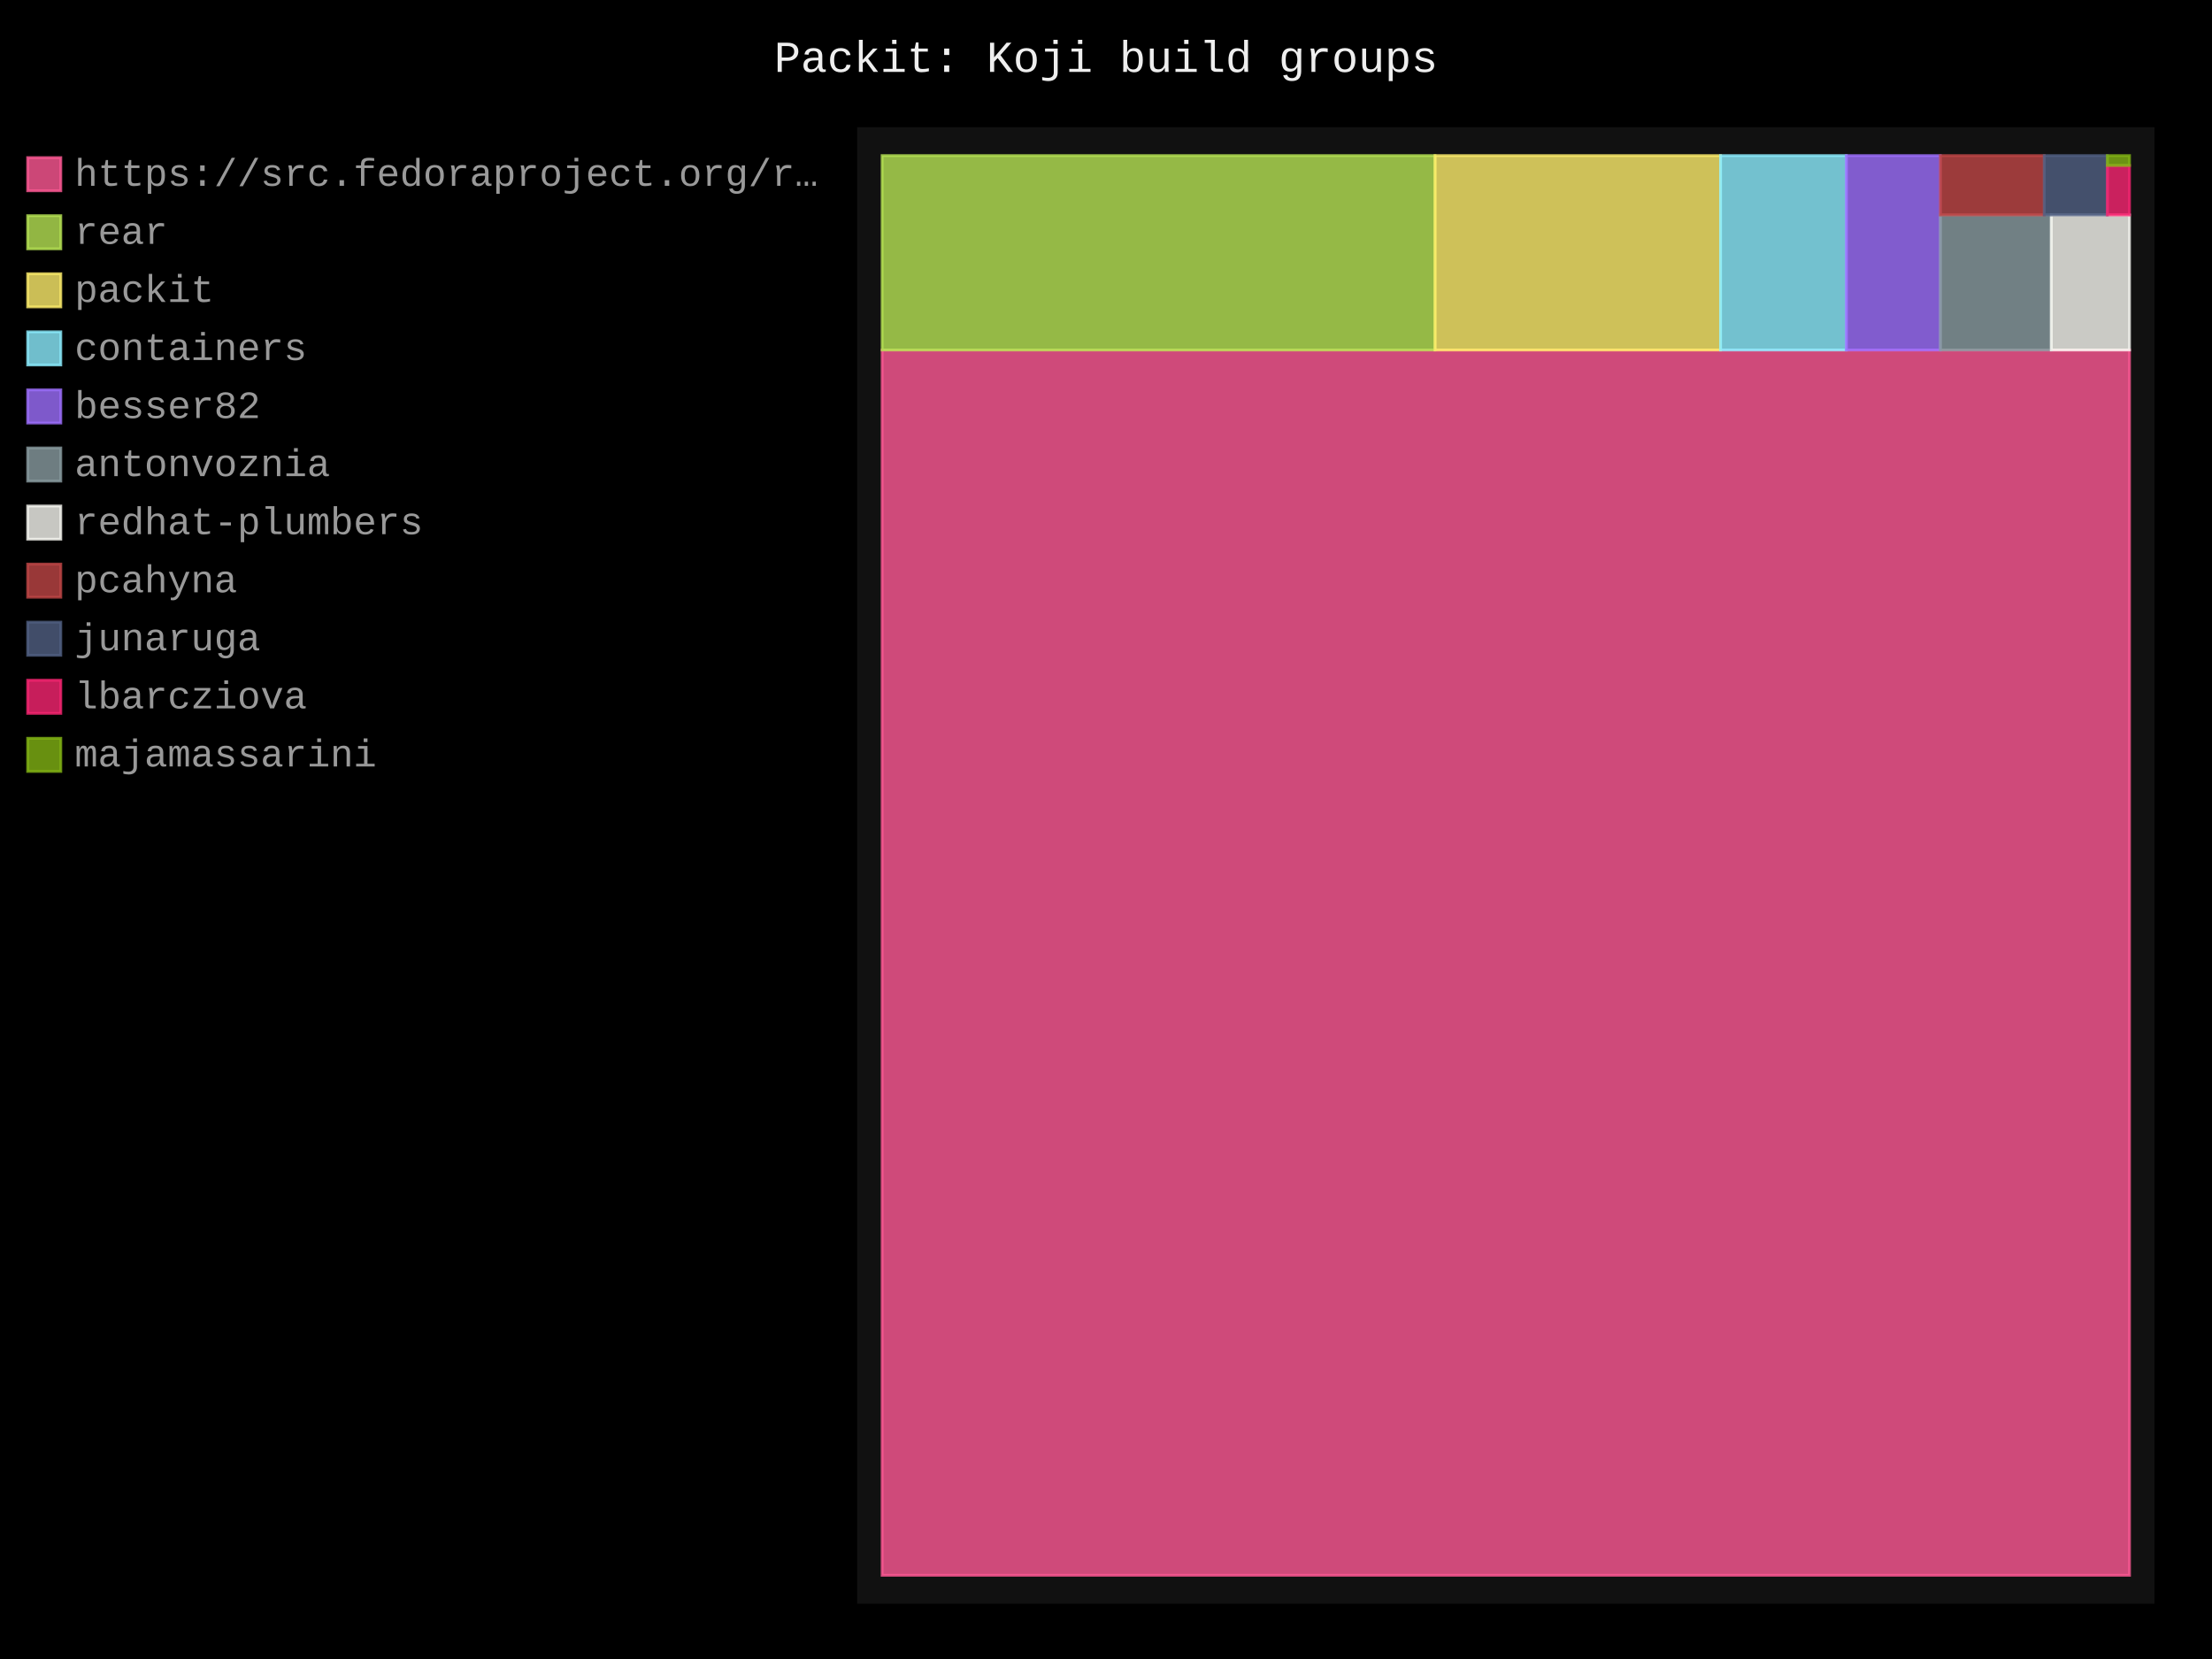
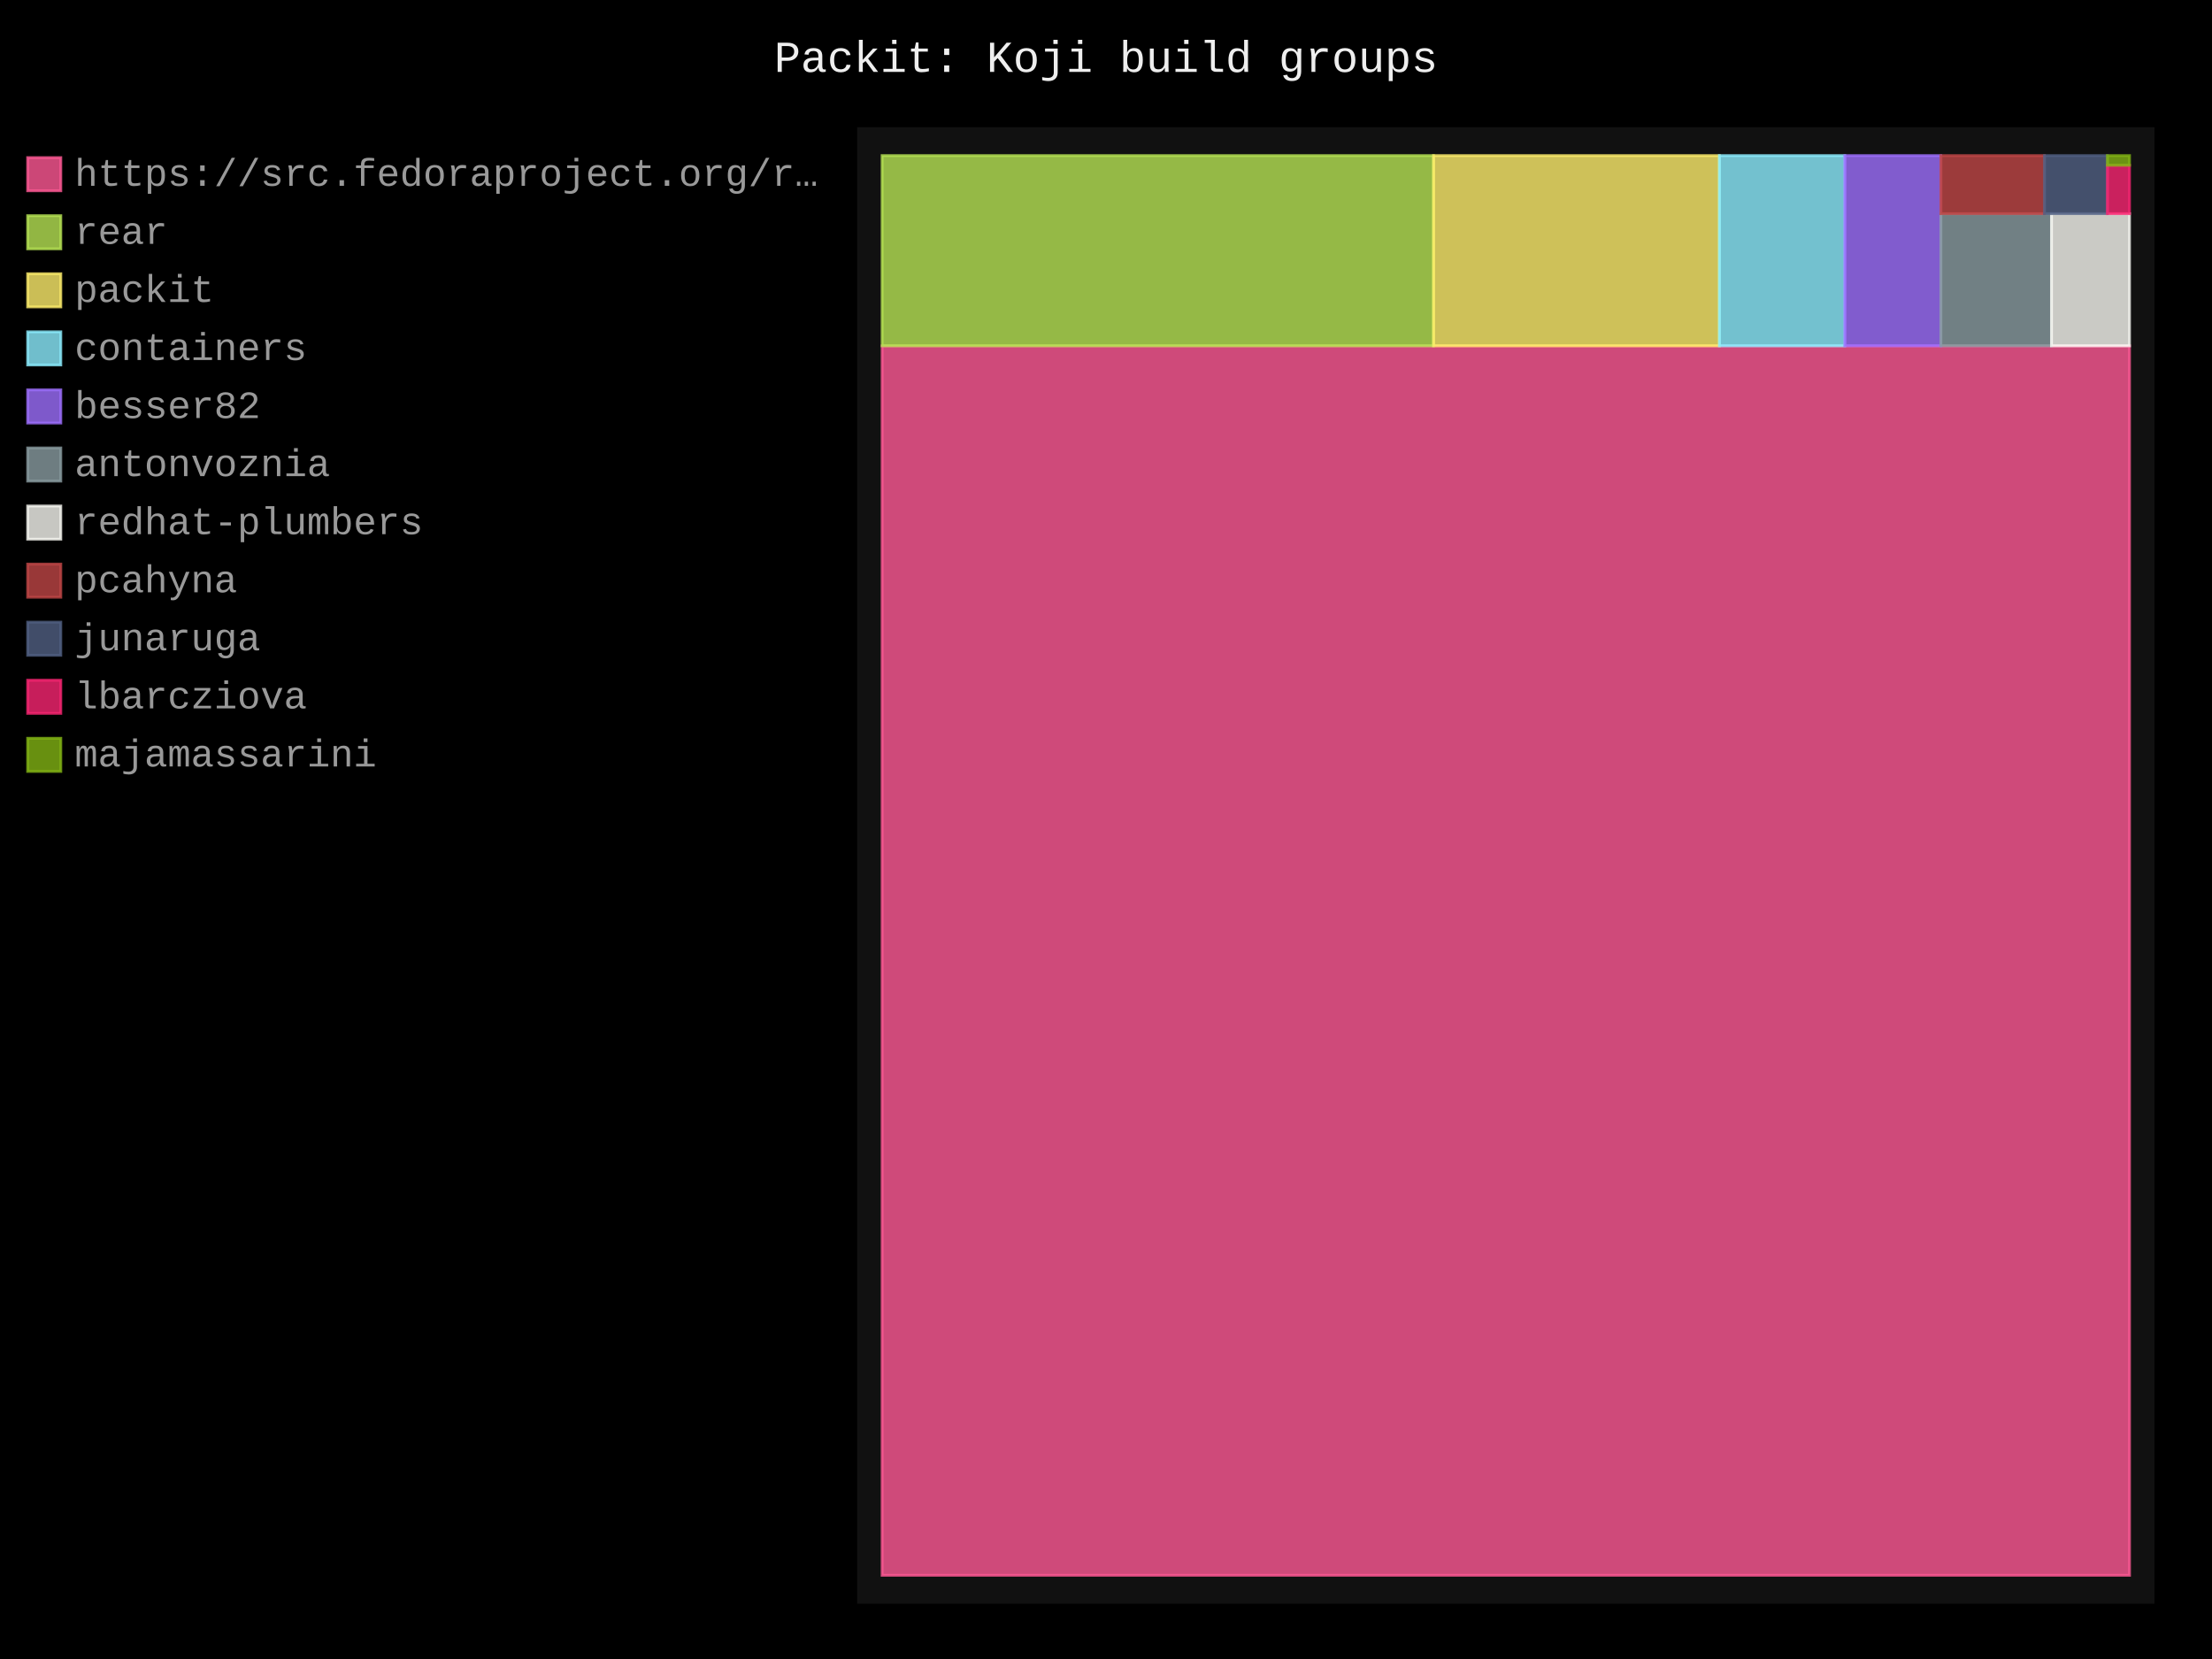
- <svg xmlns="http://www.w3.org/2000/svg" id="chart-153f9c98-826a-4b63-aa76-0f183f753ea2" class="pygal-chart" viewBox="0 0 800 600">
+ <svg xmlns="http://www.w3.org/2000/svg" id="chart-3986b860-96d5-4a2a-a60d-50b77063d2bb" class="pygal-chart" viewBox="0 0 800 600">
  <defs>
-     <style type="text/css">#chart-153f9c98-826a-4b63-aa76-0f183f753ea2{-webkit-user-select:none;-webkit-font-smoothing:antialiased;font-family:Consolas,"Liberation Mono",Menlo,Courier,monospace}#chart-153f9c98-826a-4b63-aa76-0f183f753ea2 .title{font-family:Consolas,"Liberation Mono",Menlo,Courier,monospace;font-size:16px}#chart-153f9c98-826a-4b63-aa76-0f183f753ea2 .legends .legend text{font-family:Consolas,"Liberation Mono",Menlo,Courier,monospace;font-size:14px}#chart-153f9c98-826a-4b63-aa76-0f183f753ea2 .axis text{font-family:Consolas,"Liberation Mono",Menlo,Courier,monospace;font-size:10px}#chart-153f9c98-826a-4b63-aa76-0f183f753ea2 .axis text.major{font-family:Consolas,"Liberation Mono",Menlo,Courier,monospace;font-size:10px}#chart-153f9c98-826a-4b63-aa76-0f183f753ea2 .text-overlay text.value{font-family:Consolas,"Liberation Mono",Menlo,Courier,monospace;font-size:16px}#chart-153f9c98-826a-4b63-aa76-0f183f753ea2 .text-overlay text.label{font-family:Consolas,"Liberation Mono",Menlo,Courier,monospace;font-size:10px}#chart-153f9c98-826a-4b63-aa76-0f183f753ea2 .tooltip{font-family:Consolas,"Liberation Mono",Menlo,Courier,monospace;font-size:14px}#chart-153f9c98-826a-4b63-aa76-0f183f753ea2 text.no_data{font-family:Consolas,"Liberation Mono",Menlo,Courier,monospace;font-size:64px}
- #chart-153f9c98-826a-4b63-aa76-0f183f753ea2{background-color:black}#chart-153f9c98-826a-4b63-aa76-0f183f753ea2 path,#chart-153f9c98-826a-4b63-aa76-0f183f753ea2 line,#chart-153f9c98-826a-4b63-aa76-0f183f753ea2 rect,#chart-153f9c98-826a-4b63-aa76-0f183f753ea2 circle{-webkit-transition:250ms;-moz-transition:250ms;transition:250ms}#chart-153f9c98-826a-4b63-aa76-0f183f753ea2 .graph &gt; .background{fill:black}#chart-153f9c98-826a-4b63-aa76-0f183f753ea2 .plot &gt; .background{fill:#111}#chart-153f9c98-826a-4b63-aa76-0f183f753ea2 .graph{fill:#999}#chart-153f9c98-826a-4b63-aa76-0f183f753ea2 text.no_data{fill:#eee}#chart-153f9c98-826a-4b63-aa76-0f183f753ea2 .title{fill:#eee}#chart-153f9c98-826a-4b63-aa76-0f183f753ea2 .legends .legend text{fill:#999}#chart-153f9c98-826a-4b63-aa76-0f183f753ea2 .legends .legend:hover text{fill:#eee}#chart-153f9c98-826a-4b63-aa76-0f183f753ea2 .axis .line{stroke:#eee}#chart-153f9c98-826a-4b63-aa76-0f183f753ea2 .axis .guide.line{stroke:#555}#chart-153f9c98-826a-4b63-aa76-0f183f753ea2 .axis .major.line{stroke:#999}#chart-153f9c98-826a-4b63-aa76-0f183f753ea2 .axis text.major{fill:#eee}#chart-153f9c98-826a-4b63-aa76-0f183f753ea2 .axis.y .guides:hover .guide.line,#chart-153f9c98-826a-4b63-aa76-0f183f753ea2 .line-graph .axis.x .guides:hover .guide.line,#chart-153f9c98-826a-4b63-aa76-0f183f753ea2 .stackedline-graph .axis.x .guides:hover .guide.line,#chart-153f9c98-826a-4b63-aa76-0f183f753ea2 .xy-graph .axis.x .guides:hover .guide.line{stroke:#eee}#chart-153f9c98-826a-4b63-aa76-0f183f753ea2 .axis .guides:hover text{fill:#eee}#chart-153f9c98-826a-4b63-aa76-0f183f753ea2 .reactive{fill-opacity:.8;stroke-opacity:.8;stroke-width:1}#chart-153f9c98-826a-4b63-aa76-0f183f753ea2 .ci{stroke:#999}#chart-153f9c98-826a-4b63-aa76-0f183f753ea2 .reactive.active,#chart-153f9c98-826a-4b63-aa76-0f183f753ea2 .active .reactive{fill-opacity:.4;stroke-opacity:.9;stroke-width:4}#chart-153f9c98-826a-4b63-aa76-0f183f753ea2 .ci .reactive.active{stroke-width:1.5}#chart-153f9c98-826a-4b63-aa76-0f183f753ea2 .series text{fill:#eee}#chart-153f9c98-826a-4b63-aa76-0f183f753ea2 .tooltip rect{fill:#111;stroke:#eee;-webkit-transition:opacity 250ms;-moz-transition:opacity 250ms;transition:opacity 250ms}#chart-153f9c98-826a-4b63-aa76-0f183f753ea2 .tooltip .label{fill:#999}#chart-153f9c98-826a-4b63-aa76-0f183f753ea2 .tooltip .label{fill:#999}#chart-153f9c98-826a-4b63-aa76-0f183f753ea2 .tooltip .legend{font-size:.8em;fill:#555}#chart-153f9c98-826a-4b63-aa76-0f183f753ea2 .tooltip .x_label{font-size:.6em;fill:#eee}#chart-153f9c98-826a-4b63-aa76-0f183f753ea2 .tooltip .xlink{font-size:.5em;text-decoration:underline}#chart-153f9c98-826a-4b63-aa76-0f183f753ea2 .tooltip .value{font-size:1.5em}#chart-153f9c98-826a-4b63-aa76-0f183f753ea2 .bound{font-size:.5em}#chart-153f9c98-826a-4b63-aa76-0f183f753ea2 .max-value{font-size:.75em;fill:#555}#chart-153f9c98-826a-4b63-aa76-0f183f753ea2 .map-element{fill:#111;stroke:#555 !important}#chart-153f9c98-826a-4b63-aa76-0f183f753ea2 .map-element .reactive{fill-opacity:inherit;stroke-opacity:inherit}#chart-153f9c98-826a-4b63-aa76-0f183f753ea2 .color-0,#chart-153f9c98-826a-4b63-aa76-0f183f753ea2 .color-0 a:visited{stroke:#ff5995;fill:#ff5995}#chart-153f9c98-826a-4b63-aa76-0f183f753ea2 .color-1,#chart-153f9c98-826a-4b63-aa76-0f183f753ea2 .color-1 a:visited{stroke:#b6e354;fill:#b6e354}#chart-153f9c98-826a-4b63-aa76-0f183f753ea2 .color-2,#chart-153f9c98-826a-4b63-aa76-0f183f753ea2 .color-2 a:visited{stroke:#feed6c;fill:#feed6c}#chart-153f9c98-826a-4b63-aa76-0f183f753ea2 .color-3,#chart-153f9c98-826a-4b63-aa76-0f183f753ea2 .color-3 a:visited{stroke:#8cedff;fill:#8cedff}#chart-153f9c98-826a-4b63-aa76-0f183f753ea2 .color-4,#chart-153f9c98-826a-4b63-aa76-0f183f753ea2 .color-4 a:visited{stroke:#9e6ffe;fill:#9e6ffe}#chart-153f9c98-826a-4b63-aa76-0f183f753ea2 .color-5,#chart-153f9c98-826a-4b63-aa76-0f183f753ea2 .color-5 a:visited{stroke:#899ca1;fill:#899ca1}#chart-153f9c98-826a-4b63-aa76-0f183f753ea2 .color-6,#chart-153f9c98-826a-4b63-aa76-0f183f753ea2 .color-6 a:visited{stroke:#f8f8f2;fill:#f8f8f2}#chart-153f9c98-826a-4b63-aa76-0f183f753ea2 .color-7,#chart-153f9c98-826a-4b63-aa76-0f183f753ea2 .color-7 a:visited{stroke:#bf4646;fill:#bf4646}#chart-153f9c98-826a-4b63-aa76-0f183f753ea2 .color-8,#chart-153f9c98-826a-4b63-aa76-0f183f753ea2 .color-8 a:visited{stroke:#516083;fill:#516083}#chart-153f9c98-826a-4b63-aa76-0f183f753ea2 .color-9,#chart-153f9c98-826a-4b63-aa76-0f183f753ea2 .color-9 a:visited{stroke:#f92672;fill:#f92672}#chart-153f9c98-826a-4b63-aa76-0f183f753ea2 .color-10,#chart-153f9c98-826a-4b63-aa76-0f183f753ea2 .color-10 a:visited{stroke:#82b414;fill:#82b414}#chart-153f9c98-826a-4b63-aa76-0f183f753ea2 .text-overlay .color-0 text{fill:black}#chart-153f9c98-826a-4b63-aa76-0f183f753ea2 .text-overlay .color-1 text{fill:black}#chart-153f9c98-826a-4b63-aa76-0f183f753ea2 .text-overlay .color-2 text{fill:black}#chart-153f9c98-826a-4b63-aa76-0f183f753ea2 .text-overlay .color-3 text{fill:black}#chart-153f9c98-826a-4b63-aa76-0f183f753ea2 .text-overlay .color-4 text{fill:black}#chart-153f9c98-826a-4b63-aa76-0f183f753ea2 .text-overlay .color-5 text{fill:black}#chart-153f9c98-826a-4b63-aa76-0f183f753ea2 .text-overlay .color-6 text{fill:black}#chart-153f9c98-826a-4b63-aa76-0f183f753ea2 .text-overlay .color-7 text{fill:black}#chart-153f9c98-826a-4b63-aa76-0f183f753ea2 .text-overlay .color-8 text{fill:black}#chart-153f9c98-826a-4b63-aa76-0f183f753ea2 .text-overlay .color-9 text{fill:black}#chart-153f9c98-826a-4b63-aa76-0f183f753ea2 .text-overlay .color-10 text{fill:black}
- #chart-153f9c98-826a-4b63-aa76-0f183f753ea2 text.no_data{text-anchor:middle}#chart-153f9c98-826a-4b63-aa76-0f183f753ea2 .guide.line{fill:none}#chart-153f9c98-826a-4b63-aa76-0f183f753ea2 .centered{text-anchor:middle}#chart-153f9c98-826a-4b63-aa76-0f183f753ea2 .title{text-anchor:middle}#chart-153f9c98-826a-4b63-aa76-0f183f753ea2 .legends .legend text{fill-opacity:1}#chart-153f9c98-826a-4b63-aa76-0f183f753ea2 .axis.x text{text-anchor:middle}#chart-153f9c98-826a-4b63-aa76-0f183f753ea2 .axis.x:not(.web) text[transform]{text-anchor:start}#chart-153f9c98-826a-4b63-aa76-0f183f753ea2 .axis.x:not(.web) text[transform].backwards{text-anchor:end}#chart-153f9c98-826a-4b63-aa76-0f183f753ea2 .axis.y text{text-anchor:end}#chart-153f9c98-826a-4b63-aa76-0f183f753ea2 .axis.y text[transform].backwards{text-anchor:start}#chart-153f9c98-826a-4b63-aa76-0f183f753ea2 .axis.y2 text{text-anchor:start}#chart-153f9c98-826a-4b63-aa76-0f183f753ea2 .axis.y2 text[transform].backwards{text-anchor:end}#chart-153f9c98-826a-4b63-aa76-0f183f753ea2 .axis .guide.line{stroke-dasharray:4,4;stroke:black}#chart-153f9c98-826a-4b63-aa76-0f183f753ea2 .axis .major.guide.line{stroke-dasharray:6,6;stroke:black}#chart-153f9c98-826a-4b63-aa76-0f183f753ea2 .horizontal .axis.y .guide.line,#chart-153f9c98-826a-4b63-aa76-0f183f753ea2 .horizontal .axis.y2 .guide.line,#chart-153f9c98-826a-4b63-aa76-0f183f753ea2 .vertical .axis.x .guide.line{opacity:0}#chart-153f9c98-826a-4b63-aa76-0f183f753ea2 .horizontal .axis.always_show .guide.line,#chart-153f9c98-826a-4b63-aa76-0f183f753ea2 .vertical .axis.always_show .guide.line{opacity:1 !important}#chart-153f9c98-826a-4b63-aa76-0f183f753ea2 .axis.y .guides:hover .guide.line,#chart-153f9c98-826a-4b63-aa76-0f183f753ea2 .axis.y2 .guides:hover .guide.line,#chart-153f9c98-826a-4b63-aa76-0f183f753ea2 .axis.x .guides:hover .guide.line{opacity:1}#chart-153f9c98-826a-4b63-aa76-0f183f753ea2 .axis .guides:hover text{opacity:1}#chart-153f9c98-826a-4b63-aa76-0f183f753ea2 .nofill{fill:none}#chart-153f9c98-826a-4b63-aa76-0f183f753ea2 .subtle-fill{fill-opacity:.2}#chart-153f9c98-826a-4b63-aa76-0f183f753ea2 .dot{stroke-width:1px;fill-opacity:1;stroke-opacity:1}#chart-153f9c98-826a-4b63-aa76-0f183f753ea2 .dot.active{stroke-width:5px}#chart-153f9c98-826a-4b63-aa76-0f183f753ea2 .dot.negative{fill:transparent}#chart-153f9c98-826a-4b63-aa76-0f183f753ea2 text,#chart-153f9c98-826a-4b63-aa76-0f183f753ea2 tspan{stroke:none !important}#chart-153f9c98-826a-4b63-aa76-0f183f753ea2 .series text.active{opacity:1}#chart-153f9c98-826a-4b63-aa76-0f183f753ea2 .tooltip rect{fill-opacity:.95;stroke-width:.5}#chart-153f9c98-826a-4b63-aa76-0f183f753ea2 .tooltip text{fill-opacity:1}#chart-153f9c98-826a-4b63-aa76-0f183f753ea2 .showable{visibility:hidden}#chart-153f9c98-826a-4b63-aa76-0f183f753ea2 .showable.shown{visibility:visible}#chart-153f9c98-826a-4b63-aa76-0f183f753ea2 .gauge-background{fill:rgba(229,229,229,1);stroke:none}#chart-153f9c98-826a-4b63-aa76-0f183f753ea2 .bg-lines{stroke:black;stroke-width:2px}</style>
+     <style type="text/css">#chart-3986b860-96d5-4a2a-a60d-50b77063d2bb{-webkit-user-select:none;-webkit-font-smoothing:antialiased;font-family:Consolas,"Liberation Mono",Menlo,Courier,monospace}#chart-3986b860-96d5-4a2a-a60d-50b77063d2bb .title{font-family:Consolas,"Liberation Mono",Menlo,Courier,monospace;font-size:16px}#chart-3986b860-96d5-4a2a-a60d-50b77063d2bb .legends .legend text{font-family:Consolas,"Liberation Mono",Menlo,Courier,monospace;font-size:14px}#chart-3986b860-96d5-4a2a-a60d-50b77063d2bb .axis text{font-family:Consolas,"Liberation Mono",Menlo,Courier,monospace;font-size:10px}#chart-3986b860-96d5-4a2a-a60d-50b77063d2bb .axis text.major{font-family:Consolas,"Liberation Mono",Menlo,Courier,monospace;font-size:10px}#chart-3986b860-96d5-4a2a-a60d-50b77063d2bb .text-overlay text.value{font-family:Consolas,"Liberation Mono",Menlo,Courier,monospace;font-size:16px}#chart-3986b860-96d5-4a2a-a60d-50b77063d2bb .text-overlay text.label{font-family:Consolas,"Liberation Mono",Menlo,Courier,monospace;font-size:10px}#chart-3986b860-96d5-4a2a-a60d-50b77063d2bb .tooltip{font-family:Consolas,"Liberation Mono",Menlo,Courier,monospace;font-size:14px}#chart-3986b860-96d5-4a2a-a60d-50b77063d2bb text.no_data{font-family:Consolas,"Liberation Mono",Menlo,Courier,monospace;font-size:64px}
+ #chart-3986b860-96d5-4a2a-a60d-50b77063d2bb{background-color:black}#chart-3986b860-96d5-4a2a-a60d-50b77063d2bb path,#chart-3986b860-96d5-4a2a-a60d-50b77063d2bb line,#chart-3986b860-96d5-4a2a-a60d-50b77063d2bb rect,#chart-3986b860-96d5-4a2a-a60d-50b77063d2bb circle{-webkit-transition:250ms;-moz-transition:250ms;transition:250ms}#chart-3986b860-96d5-4a2a-a60d-50b77063d2bb .graph &gt; .background{fill:black}#chart-3986b860-96d5-4a2a-a60d-50b77063d2bb .plot &gt; .background{fill:#111}#chart-3986b860-96d5-4a2a-a60d-50b77063d2bb .graph{fill:#999}#chart-3986b860-96d5-4a2a-a60d-50b77063d2bb text.no_data{fill:#eee}#chart-3986b860-96d5-4a2a-a60d-50b77063d2bb .title{fill:#eee}#chart-3986b860-96d5-4a2a-a60d-50b77063d2bb .legends .legend text{fill:#999}#chart-3986b860-96d5-4a2a-a60d-50b77063d2bb .legends .legend:hover text{fill:#eee}#chart-3986b860-96d5-4a2a-a60d-50b77063d2bb .axis .line{stroke:#eee}#chart-3986b860-96d5-4a2a-a60d-50b77063d2bb .axis .guide.line{stroke:#555}#chart-3986b860-96d5-4a2a-a60d-50b77063d2bb .axis .major.line{stroke:#999}#chart-3986b860-96d5-4a2a-a60d-50b77063d2bb .axis text.major{fill:#eee}#chart-3986b860-96d5-4a2a-a60d-50b77063d2bb .axis.y .guides:hover .guide.line,#chart-3986b860-96d5-4a2a-a60d-50b77063d2bb .line-graph .axis.x .guides:hover .guide.line,#chart-3986b860-96d5-4a2a-a60d-50b77063d2bb .stackedline-graph .axis.x .guides:hover .guide.line,#chart-3986b860-96d5-4a2a-a60d-50b77063d2bb .xy-graph .axis.x .guides:hover .guide.line{stroke:#eee}#chart-3986b860-96d5-4a2a-a60d-50b77063d2bb .axis .guides:hover text{fill:#eee}#chart-3986b860-96d5-4a2a-a60d-50b77063d2bb .reactive{fill-opacity:.8;stroke-opacity:.8;stroke-width:1}#chart-3986b860-96d5-4a2a-a60d-50b77063d2bb .ci{stroke:#999}#chart-3986b860-96d5-4a2a-a60d-50b77063d2bb .reactive.active,#chart-3986b860-96d5-4a2a-a60d-50b77063d2bb .active .reactive{fill-opacity:.4;stroke-opacity:.9;stroke-width:4}#chart-3986b860-96d5-4a2a-a60d-50b77063d2bb .ci .reactive.active{stroke-width:1.5}#chart-3986b860-96d5-4a2a-a60d-50b77063d2bb .series text{fill:#eee}#chart-3986b860-96d5-4a2a-a60d-50b77063d2bb .tooltip rect{fill:#111;stroke:#eee;-webkit-transition:opacity 250ms;-moz-transition:opacity 250ms;transition:opacity 250ms}#chart-3986b860-96d5-4a2a-a60d-50b77063d2bb .tooltip .label{fill:#999}#chart-3986b860-96d5-4a2a-a60d-50b77063d2bb .tooltip .label{fill:#999}#chart-3986b860-96d5-4a2a-a60d-50b77063d2bb .tooltip .legend{font-size:.8em;fill:#555}#chart-3986b860-96d5-4a2a-a60d-50b77063d2bb .tooltip .x_label{font-size:.6em;fill:#eee}#chart-3986b860-96d5-4a2a-a60d-50b77063d2bb .tooltip .xlink{font-size:.5em;text-decoration:underline}#chart-3986b860-96d5-4a2a-a60d-50b77063d2bb .tooltip .value{font-size:1.5em}#chart-3986b860-96d5-4a2a-a60d-50b77063d2bb .bound{font-size:.5em}#chart-3986b860-96d5-4a2a-a60d-50b77063d2bb .max-value{font-size:.75em;fill:#555}#chart-3986b860-96d5-4a2a-a60d-50b77063d2bb .map-element{fill:#111;stroke:#555 !important}#chart-3986b860-96d5-4a2a-a60d-50b77063d2bb .map-element .reactive{fill-opacity:inherit;stroke-opacity:inherit}#chart-3986b860-96d5-4a2a-a60d-50b77063d2bb .color-0,#chart-3986b860-96d5-4a2a-a60d-50b77063d2bb .color-0 a:visited{stroke:#ff5995;fill:#ff5995}#chart-3986b860-96d5-4a2a-a60d-50b77063d2bb .color-1,#chart-3986b860-96d5-4a2a-a60d-50b77063d2bb .color-1 a:visited{stroke:#b6e354;fill:#b6e354}#chart-3986b860-96d5-4a2a-a60d-50b77063d2bb .color-2,#chart-3986b860-96d5-4a2a-a60d-50b77063d2bb .color-2 a:visited{stroke:#feed6c;fill:#feed6c}#chart-3986b860-96d5-4a2a-a60d-50b77063d2bb .color-3,#chart-3986b860-96d5-4a2a-a60d-50b77063d2bb .color-3 a:visited{stroke:#8cedff;fill:#8cedff}#chart-3986b860-96d5-4a2a-a60d-50b77063d2bb .color-4,#chart-3986b860-96d5-4a2a-a60d-50b77063d2bb .color-4 a:visited{stroke:#9e6ffe;fill:#9e6ffe}#chart-3986b860-96d5-4a2a-a60d-50b77063d2bb .color-5,#chart-3986b860-96d5-4a2a-a60d-50b77063d2bb .color-5 a:visited{stroke:#899ca1;fill:#899ca1}#chart-3986b860-96d5-4a2a-a60d-50b77063d2bb .color-6,#chart-3986b860-96d5-4a2a-a60d-50b77063d2bb .color-6 a:visited{stroke:#f8f8f2;fill:#f8f8f2}#chart-3986b860-96d5-4a2a-a60d-50b77063d2bb .color-7,#chart-3986b860-96d5-4a2a-a60d-50b77063d2bb .color-7 a:visited{stroke:#bf4646;fill:#bf4646}#chart-3986b860-96d5-4a2a-a60d-50b77063d2bb .color-8,#chart-3986b860-96d5-4a2a-a60d-50b77063d2bb .color-8 a:visited{stroke:#516083;fill:#516083}#chart-3986b860-96d5-4a2a-a60d-50b77063d2bb .color-9,#chart-3986b860-96d5-4a2a-a60d-50b77063d2bb .color-9 a:visited{stroke:#f92672;fill:#f92672}#chart-3986b860-96d5-4a2a-a60d-50b77063d2bb .color-10,#chart-3986b860-96d5-4a2a-a60d-50b77063d2bb .color-10 a:visited{stroke:#82b414;fill:#82b414}#chart-3986b860-96d5-4a2a-a60d-50b77063d2bb .text-overlay .color-0 text{fill:black}#chart-3986b860-96d5-4a2a-a60d-50b77063d2bb .text-overlay .color-1 text{fill:black}#chart-3986b860-96d5-4a2a-a60d-50b77063d2bb .text-overlay .color-2 text{fill:black}#chart-3986b860-96d5-4a2a-a60d-50b77063d2bb .text-overlay .color-3 text{fill:black}#chart-3986b860-96d5-4a2a-a60d-50b77063d2bb .text-overlay .color-4 text{fill:black}#chart-3986b860-96d5-4a2a-a60d-50b77063d2bb .text-overlay .color-5 text{fill:black}#chart-3986b860-96d5-4a2a-a60d-50b77063d2bb .text-overlay .color-6 text{fill:black}#chart-3986b860-96d5-4a2a-a60d-50b77063d2bb .text-overlay .color-7 text{fill:black}#chart-3986b860-96d5-4a2a-a60d-50b77063d2bb .text-overlay .color-8 text{fill:black}#chart-3986b860-96d5-4a2a-a60d-50b77063d2bb .text-overlay .color-9 text{fill:black}#chart-3986b860-96d5-4a2a-a60d-50b77063d2bb .text-overlay .color-10 text{fill:black}
+ #chart-3986b860-96d5-4a2a-a60d-50b77063d2bb text.no_data{text-anchor:middle}#chart-3986b860-96d5-4a2a-a60d-50b77063d2bb .guide.line{fill:none}#chart-3986b860-96d5-4a2a-a60d-50b77063d2bb .centered{text-anchor:middle}#chart-3986b860-96d5-4a2a-a60d-50b77063d2bb .title{text-anchor:middle}#chart-3986b860-96d5-4a2a-a60d-50b77063d2bb .legends .legend text{fill-opacity:1}#chart-3986b860-96d5-4a2a-a60d-50b77063d2bb .axis.x text{text-anchor:middle}#chart-3986b860-96d5-4a2a-a60d-50b77063d2bb .axis.x:not(.web) text[transform]{text-anchor:start}#chart-3986b860-96d5-4a2a-a60d-50b77063d2bb .axis.x:not(.web) text[transform].backwards{text-anchor:end}#chart-3986b860-96d5-4a2a-a60d-50b77063d2bb .axis.y text{text-anchor:end}#chart-3986b860-96d5-4a2a-a60d-50b77063d2bb .axis.y text[transform].backwards{text-anchor:start}#chart-3986b860-96d5-4a2a-a60d-50b77063d2bb .axis.y2 text{text-anchor:start}#chart-3986b860-96d5-4a2a-a60d-50b77063d2bb .axis.y2 text[transform].backwards{text-anchor:end}#chart-3986b860-96d5-4a2a-a60d-50b77063d2bb .axis .guide.line{stroke-dasharray:4,4;stroke:black}#chart-3986b860-96d5-4a2a-a60d-50b77063d2bb .axis .major.guide.line{stroke-dasharray:6,6;stroke:black}#chart-3986b860-96d5-4a2a-a60d-50b77063d2bb .horizontal .axis.y .guide.line,#chart-3986b860-96d5-4a2a-a60d-50b77063d2bb .horizontal .axis.y2 .guide.line,#chart-3986b860-96d5-4a2a-a60d-50b77063d2bb .vertical .axis.x .guide.line{opacity:0}#chart-3986b860-96d5-4a2a-a60d-50b77063d2bb .horizontal .axis.always_show .guide.line,#chart-3986b860-96d5-4a2a-a60d-50b77063d2bb .vertical .axis.always_show .guide.line{opacity:1 !important}#chart-3986b860-96d5-4a2a-a60d-50b77063d2bb .axis.y .guides:hover .guide.line,#chart-3986b860-96d5-4a2a-a60d-50b77063d2bb .axis.y2 .guides:hover .guide.line,#chart-3986b860-96d5-4a2a-a60d-50b77063d2bb .axis.x .guides:hover .guide.line{opacity:1}#chart-3986b860-96d5-4a2a-a60d-50b77063d2bb .axis .guides:hover text{opacity:1}#chart-3986b860-96d5-4a2a-a60d-50b77063d2bb .nofill{fill:none}#chart-3986b860-96d5-4a2a-a60d-50b77063d2bb .subtle-fill{fill-opacity:.2}#chart-3986b860-96d5-4a2a-a60d-50b77063d2bb .dot{stroke-width:1px;fill-opacity:1;stroke-opacity:1}#chart-3986b860-96d5-4a2a-a60d-50b77063d2bb .dot.active{stroke-width:5px}#chart-3986b860-96d5-4a2a-a60d-50b77063d2bb .dot.negative{fill:transparent}#chart-3986b860-96d5-4a2a-a60d-50b77063d2bb text,#chart-3986b860-96d5-4a2a-a60d-50b77063d2bb tspan{stroke:none !important}#chart-3986b860-96d5-4a2a-a60d-50b77063d2bb .series text.active{opacity:1}#chart-3986b860-96d5-4a2a-a60d-50b77063d2bb .tooltip rect{fill-opacity:.95;stroke-width:.5}#chart-3986b860-96d5-4a2a-a60d-50b77063d2bb .tooltip text{fill-opacity:1}#chart-3986b860-96d5-4a2a-a60d-50b77063d2bb .showable{visibility:hidden}#chart-3986b860-96d5-4a2a-a60d-50b77063d2bb .showable.shown{visibility:visible}#chart-3986b860-96d5-4a2a-a60d-50b77063d2bb .gauge-background{fill:rgba(229,229,229,1);stroke:none}#chart-3986b860-96d5-4a2a-a60d-50b77063d2bb .bg-lines{stroke:black;stroke-width:2px}</style>
  </defs>
  <g class="graph treemap-graph vertical">
    <rect x="0" y="0" width="800" height="600" class="background" />
    <g transform="translate(310, 46)" class="plot">
      <rect x="0" y="0" width="469.2" height="534" class="background" />
      <g class="series serie-0 color-0">
        <g class="rects">
          <g class="rect">
-             <rect x="9.023" y="80.583" width="451.154" height="443.148" class="rect reactive tooltip-trigger" />
+             <rect x="9.023" y="79.08" width="451.154" height="444.651" class="rect reactive tooltip-trigger" />
          </g>
        </g>
      </g>
      <g class="series serie-1 color-1">
        <g class="rects">
          <g class="rect">
-             <rect x="9.023" y="10.269" width="199.966" height="70.314" class="rect reactive tooltip-trigger" />
+             <rect x="9.023" y="10.269" width="199.423" height="68.811" class="rect reactive tooltip-trigger" />
          </g>
        </g>
      </g>
      <g class="series serie-2 color-2">
        <g class="rects">
          <g class="rect">
-             <rect x="208.99" y="10.269" width="103.261" height="70.314" class="rect reactive tooltip-trigger" />
+             <rect x="208.446" y="10.269" width="103.389" height="68.811" class="rect reactive tooltip-trigger" />
          </g>
        </g>
      </g>
      <g class="series serie-3 color-3">
        <g class="rects">
          <g class="rect">
-             <rect x="312.251" y="10.269" width="45.484" height="70.314" class="rect reactive tooltip-trigger" />
+             <rect x="311.836" y="10.269" width="45.361" height="68.811" class="rect reactive tooltip-trigger" />
          </g>
        </g>
      </g>
      <g class="series serie-4 color-4">
        <g class="rects">
          <g class="rect">
-             <rect x="357.735" y="10.269" width="34.011" height="70.314" class="rect reactive tooltip-trigger" />
+             <rect x="357.196" y="10.269" width="34.736" height="68.811" class="rect reactive tooltip-trigger" />
          </g>
        </g>
      </g>
      <g class="series serie-5 color-5">
        <g class="rects">
          <g class="rect">
-             <rect x="391.746" y="31.742" width="40.115" height="48.841" class="rect reactive tooltip-trigger" />
+             <rect x="391.932" y="31.283" width="40.006" height="47.797" class="rect reactive tooltip-trigger" />
          </g>
        </g>
      </g>
      <g class="series serie-6 color-6">
        <g class="rects">
          <g class="rect">
-             <rect x="431.861" y="31.742" width="28.316" height="48.841" class="rect reactive tooltip-trigger" />
+             <rect x="431.938" y="31.283" width="28.239" height="47.797" class="rect reactive tooltip-trigger" />
          </g>
        </g>
      </g>
      <g class="series serie-7 color-7">
        <g class="rects">
          <g class="rect">
-             <rect x="391.746" y="10.269" width="37.57" height="21.473" class="rect reactive tooltip-trigger" />
+             <rect x="391.932" y="10.269" width="37.468" height="21.014" class="rect reactive tooltip-trigger" />
          </g>
        </g>
      </g>
      <g class="series serie-8 color-8">
        <g class="rects">
          <g class="rect">
-             <rect x="429.316" y="10.269" width="22.81" height="21.473" class="rect reactive tooltip-trigger" />
+             <rect x="429.4" y="10.269" width="22.748" height="21.014" class="rect reactive tooltip-trigger" />
          </g>
        </g>
      </g>
      <g class="series serie-9 color-9">
        <g class="rects">
          <g class="rect">
-             <rect x="452.126" y="13.848" width="8.051" height="17.894" class="rect reactive tooltip-trigger" />
+             <rect x="452.148" y="13.772" width="8.029" height="17.512" class="rect reactive tooltip-trigger" />
          </g>
        </g>
      </g>
      <g class="series serie-10 color-10">
        <g class="rects">
          <g class="rect">
-             <rect x="452.126" y="10.269" width="8.051" height="3.579" class="rect reactive tooltip-trigger" />
+             <rect x="452.148" y="10.269" width="8.029" height="3.502" class="rect reactive tooltip-trigger" />
          </g>
        </g>
      </g>
    </g>
    <g class="titles">
      <text x="400.0" y="26" class="title plot_title">Packit: Koji build groups</text>
    </g>
    <g transform="translate(310, 46)" class="plot overlay">
      <g class="series serie-0 color-0" />
      <g class="series serie-1 color-1" />
      <g class="series serie-2 color-2" />
      <g class="series serie-3 color-3" />
      <g class="series serie-4 color-4" />
      <g class="series serie-5 color-5" />
      <g class="series serie-6 color-6" />
      <g class="series serie-7 color-7" />
      <g class="series serie-8 color-8" />
      <g class="series serie-9 color-9" />
      <g class="series serie-10 color-10" />
    </g>
    <g transform="translate(310, 46)" class="plot text-overlay">
      <g class="series serie-0 color-0" />
      <g class="series serie-1 color-1" />
      <g class="series serie-2 color-2" />
      <g class="series serie-3 color-3" />
      <g class="series serie-4 color-4" />
      <g class="series serie-5 color-5" />
      <g class="series serie-6 color-6" />
      <g class="series serie-7 color-7" />
      <g class="series serie-8 color-8" />
      <g class="series serie-9 color-9" />
      <g class="series serie-10 color-10" />
    </g>
    <g transform="translate(310, 46)" class="plot tooltip-overlay">
      <g transform="translate(0 0)" style="opacity: 0" class="tooltip">
        <rect rx="0" ry="0" width="0" height="0" class="tooltip-box" />
        <g class="text" />
      </g>
    </g>
    <g transform="translate(10, 56)" class="legends">
      <g id="activate-serie-0" class="legend reactive activate-serie">
        <rect x="0.0" y="1.0" width="12" height="12" class="color-0 reactive" />
        <text x="17.0" y="11.2">https://src.fedoraproject.org/r…</text>
      </g>
      <g id="activate-serie-1" class="legend reactive activate-serie">
        <rect x="0.0" y="22.0" width="12" height="12" class="color-1 reactive" />
        <text x="17.0" y="32.2">rear</text>
      </g>
      <g id="activate-serie-2" class="legend reactive activate-serie">
        <rect x="0.0" y="43.0" width="12" height="12" class="color-2 reactive" />
        <text x="17.0" y="53.2">packit</text>
      </g>
      <g id="activate-serie-3" class="legend reactive activate-serie">
        <rect x="0.0" y="64.0" width="12" height="12" class="color-3 reactive" />
        <text x="17.0" y="74.2">containers</text>
      </g>
      <g id="activate-serie-4" class="legend reactive activate-serie">
        <rect x="0.0" y="85.0" width="12" height="12" class="color-4 reactive" />
        <text x="17.0" y="95.2">besser82</text>
      </g>
      <g id="activate-serie-5" class="legend reactive activate-serie">
        <rect x="0.0" y="106.0" width="12" height="12" class="color-5 reactive" />
        <text x="17.0" y="116.2">antonvoznia</text>
      </g>
      <g id="activate-serie-6" class="legend reactive activate-serie">
        <rect x="0.0" y="127.0" width="12" height="12" class="color-6 reactive" />
        <text x="17.0" y="137.2">redhat-plumbers</text>
      </g>
      <g id="activate-serie-7" class="legend reactive activate-serie">
        <rect x="0.0" y="148.0" width="12" height="12" class="color-7 reactive" />
        <text x="17.0" y="158.2">pcahyna</text>
      </g>
      <g id="activate-serie-8" class="legend reactive activate-serie">
        <rect x="0.0" y="169.0" width="12" height="12" class="color-8 reactive" />
        <text x="17.0" y="179.2">junaruga</text>
      </g>
      <g id="activate-serie-9" class="legend reactive activate-serie">
        <rect x="0.0" y="190.0" width="12" height="12" class="color-9 reactive" />
        <text x="17.0" y="200.2">lbarcziova</text>
      </g>
      <g id="activate-serie-10" class="legend reactive activate-serie">
        <rect x="0.0" y="211.0" width="12" height="12" class="color-10 reactive" />
        <text x="17.0" y="221.2">majamassarini</text>
      </g>
    </g>
    <g transform="translate(790, 56)" class="legends" />
  </g>
</svg>
